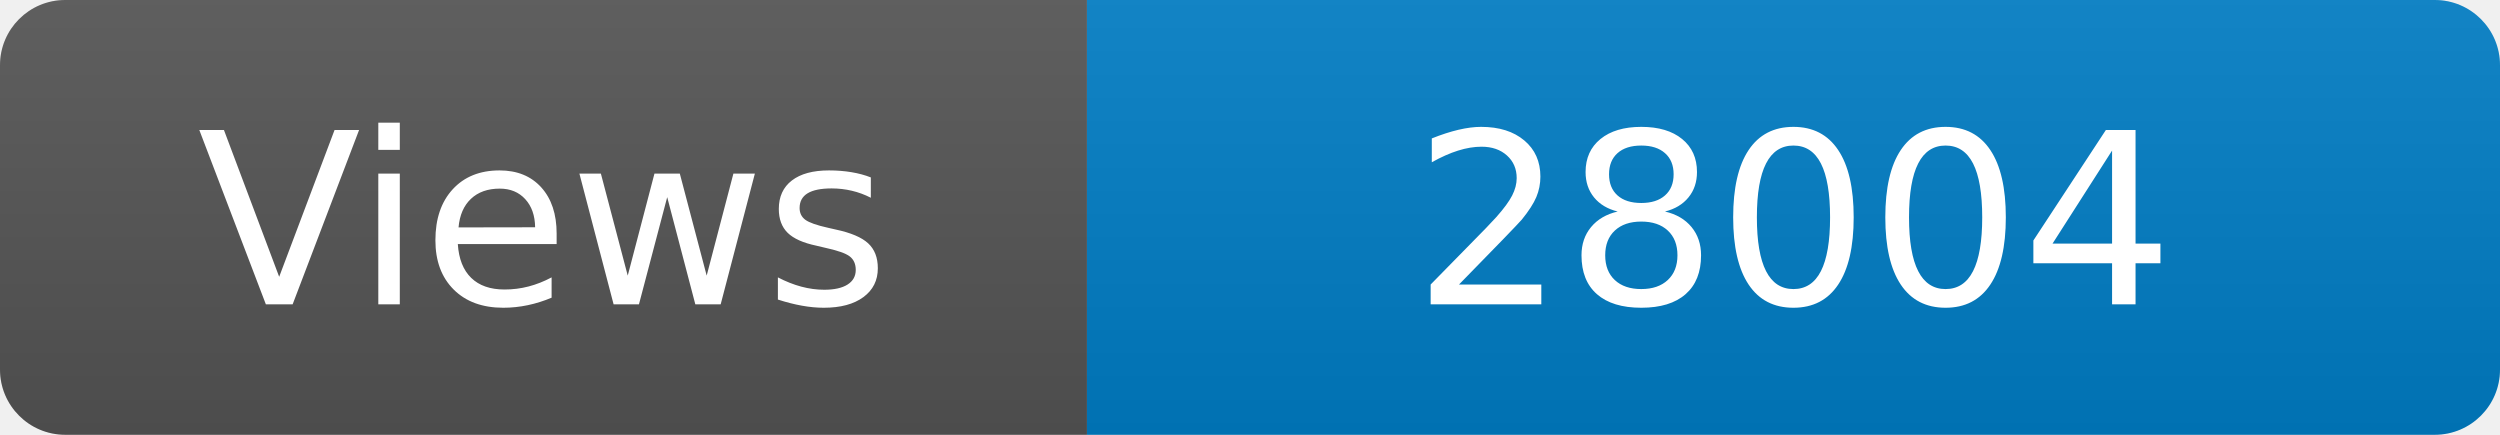
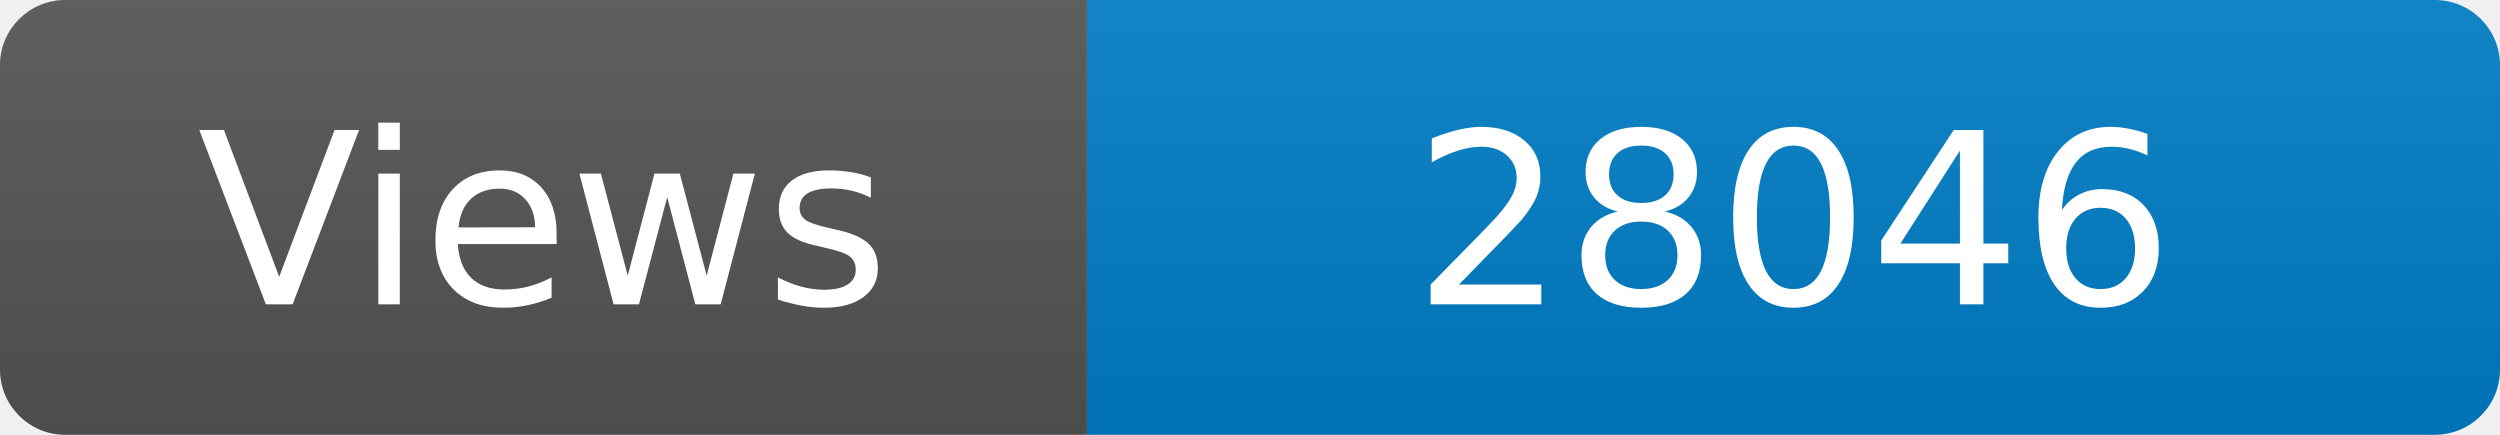
<svg xmlns="http://www.w3.org/2000/svg" width="115" height="20" role="img" aria-label="Maintained?: yes">
  <linearGradient id="s" x2="0" y2="100%">
    <stop offset="0" stop-color="#bbb" stop-opacity=".1" />
    <stop offset="1" stop-opacity=".1" />
  </linearGradient>
  <clipPath id="r">
    <rect width="115" height="20" rx="3" fill="#fff" />
  </clipPath>
  <g clip-path="url(#r)">
    <rect width="50" height="20" fill="#555" />
    <rect x="50" width="160" height="20" fill="#007ec6" />
    <rect width="115" height="20" fill="url(#s)" />
  </g>
  <g fill="#fff" text-anchor="middle" font-family="Verdana,Geneva,DejaVu Sans,sans-serif" font-size="110">
    <text x="250" y="140" transform="scale(.1)" fill="#fff">Views</text>
-     <text x="825" y="140" transform="scale(.1)" fill="#fff">28004</text>
+     <text x="825" y="140" transform="scale(.1)" fill="#fff">28046</text>
  </g>
</svg>
